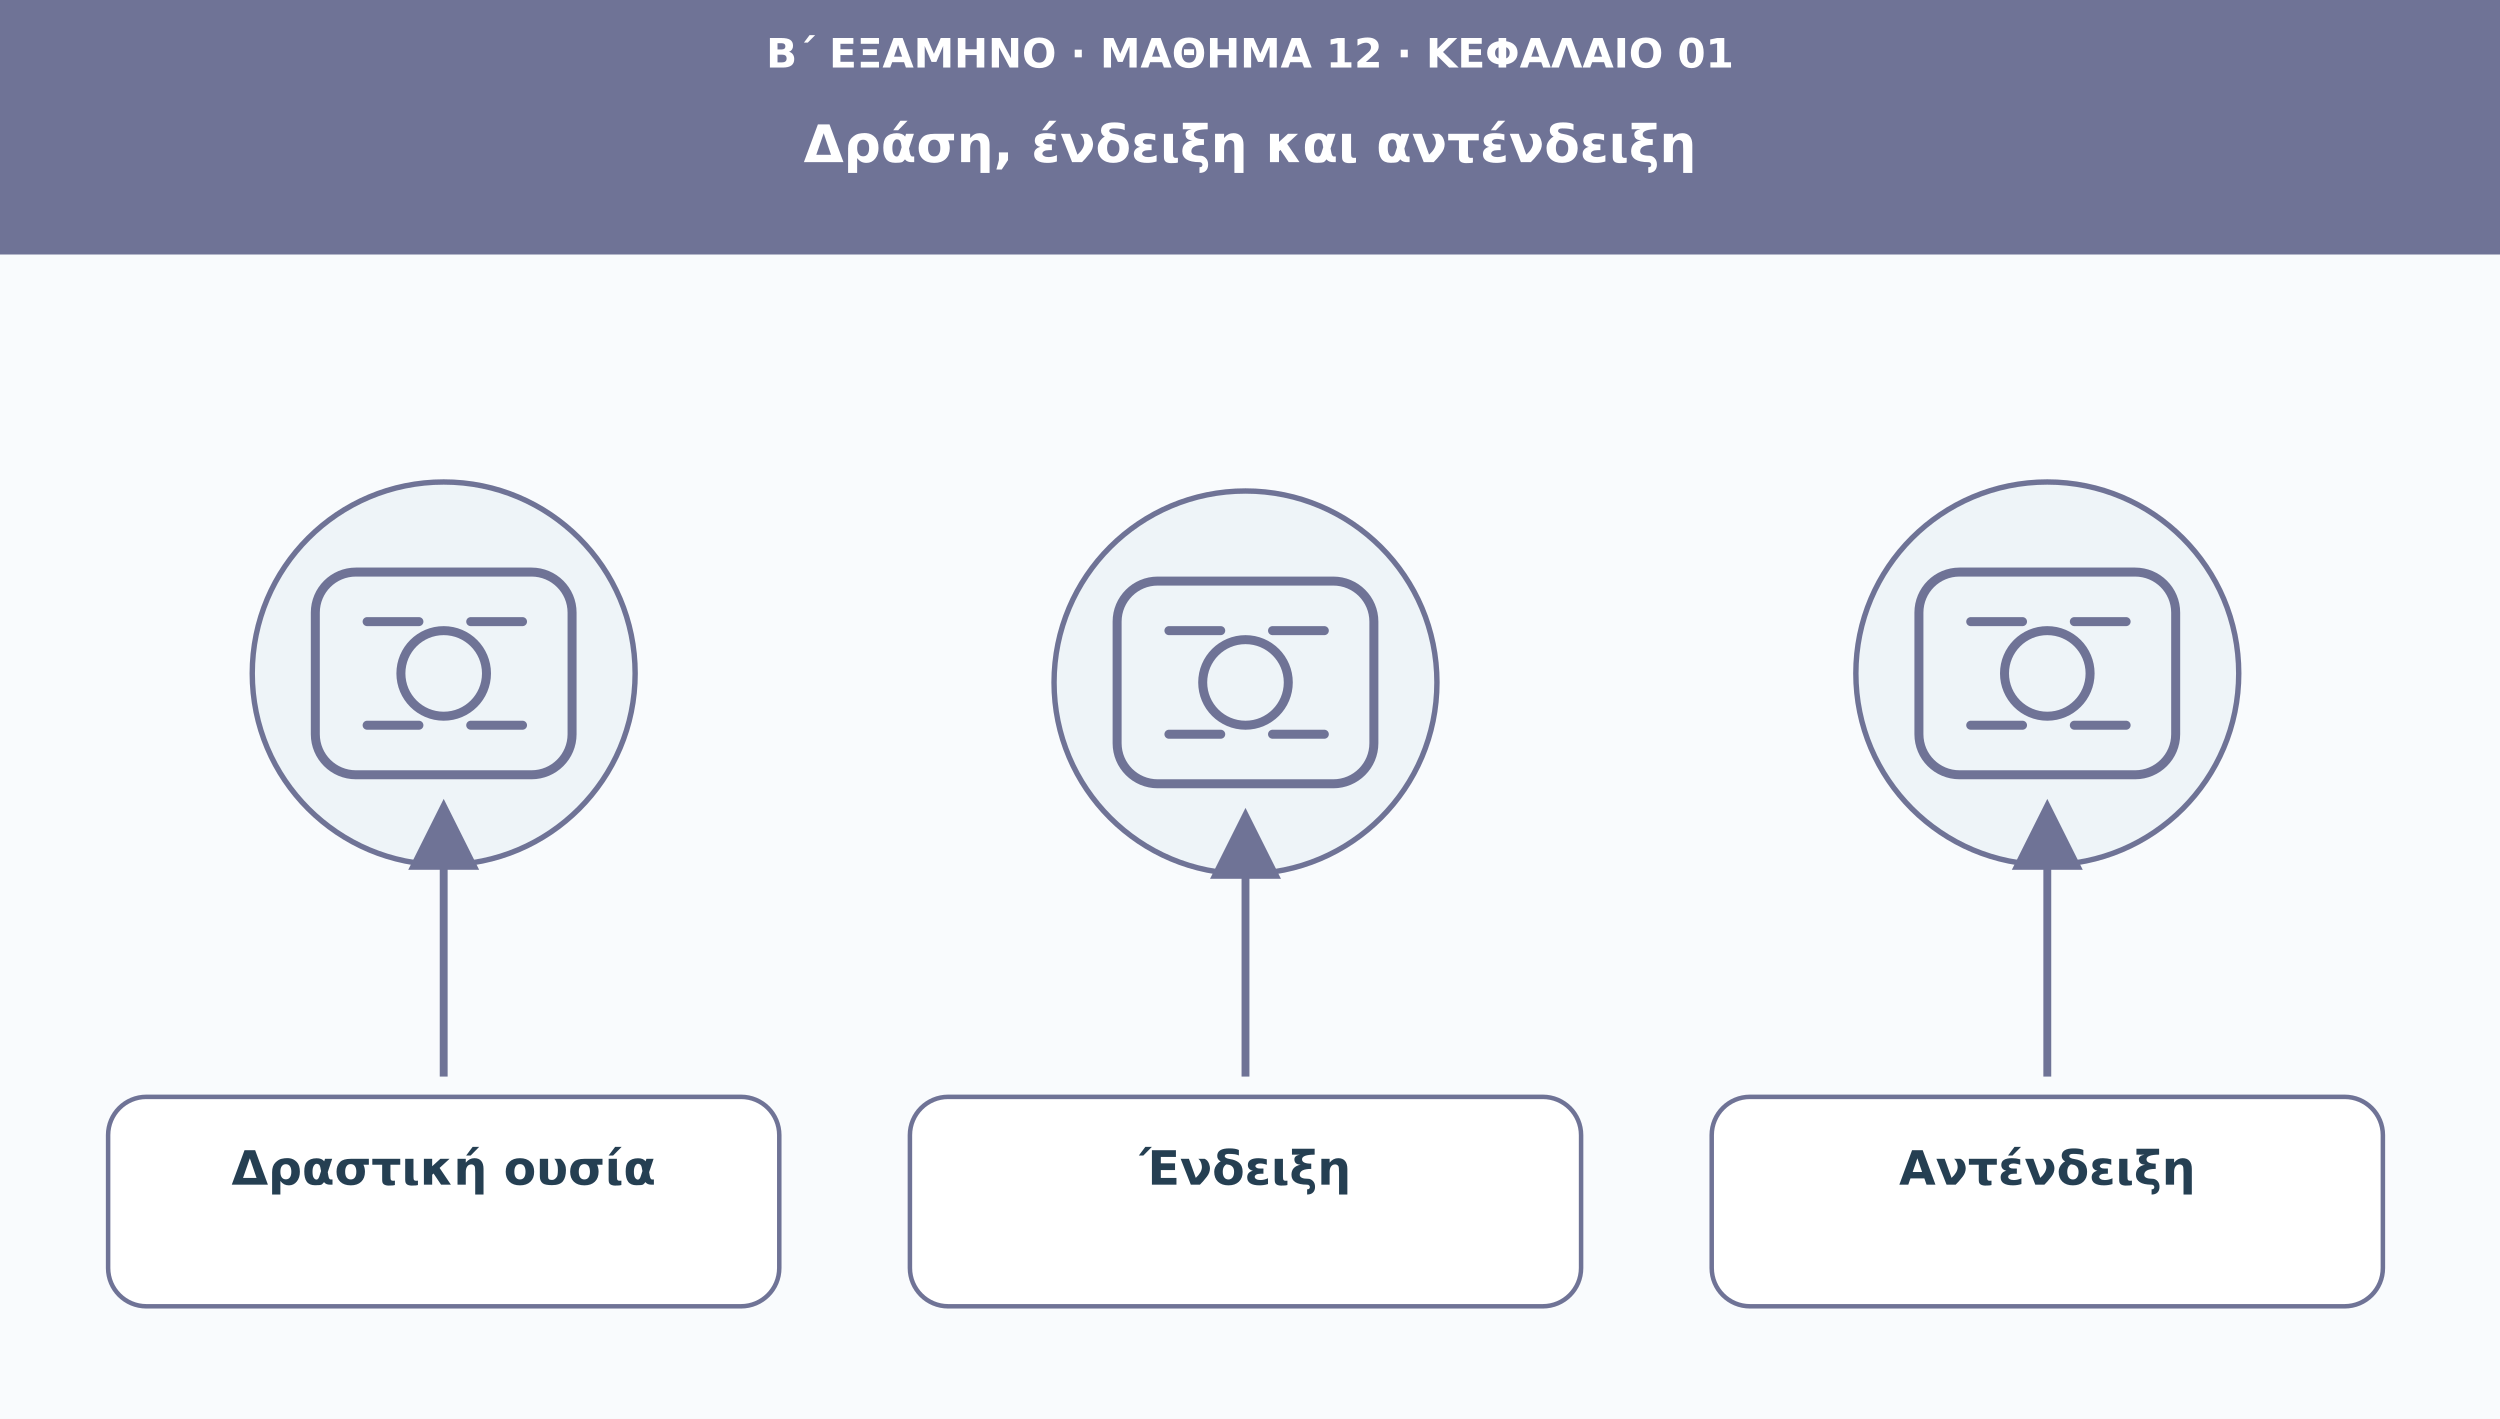
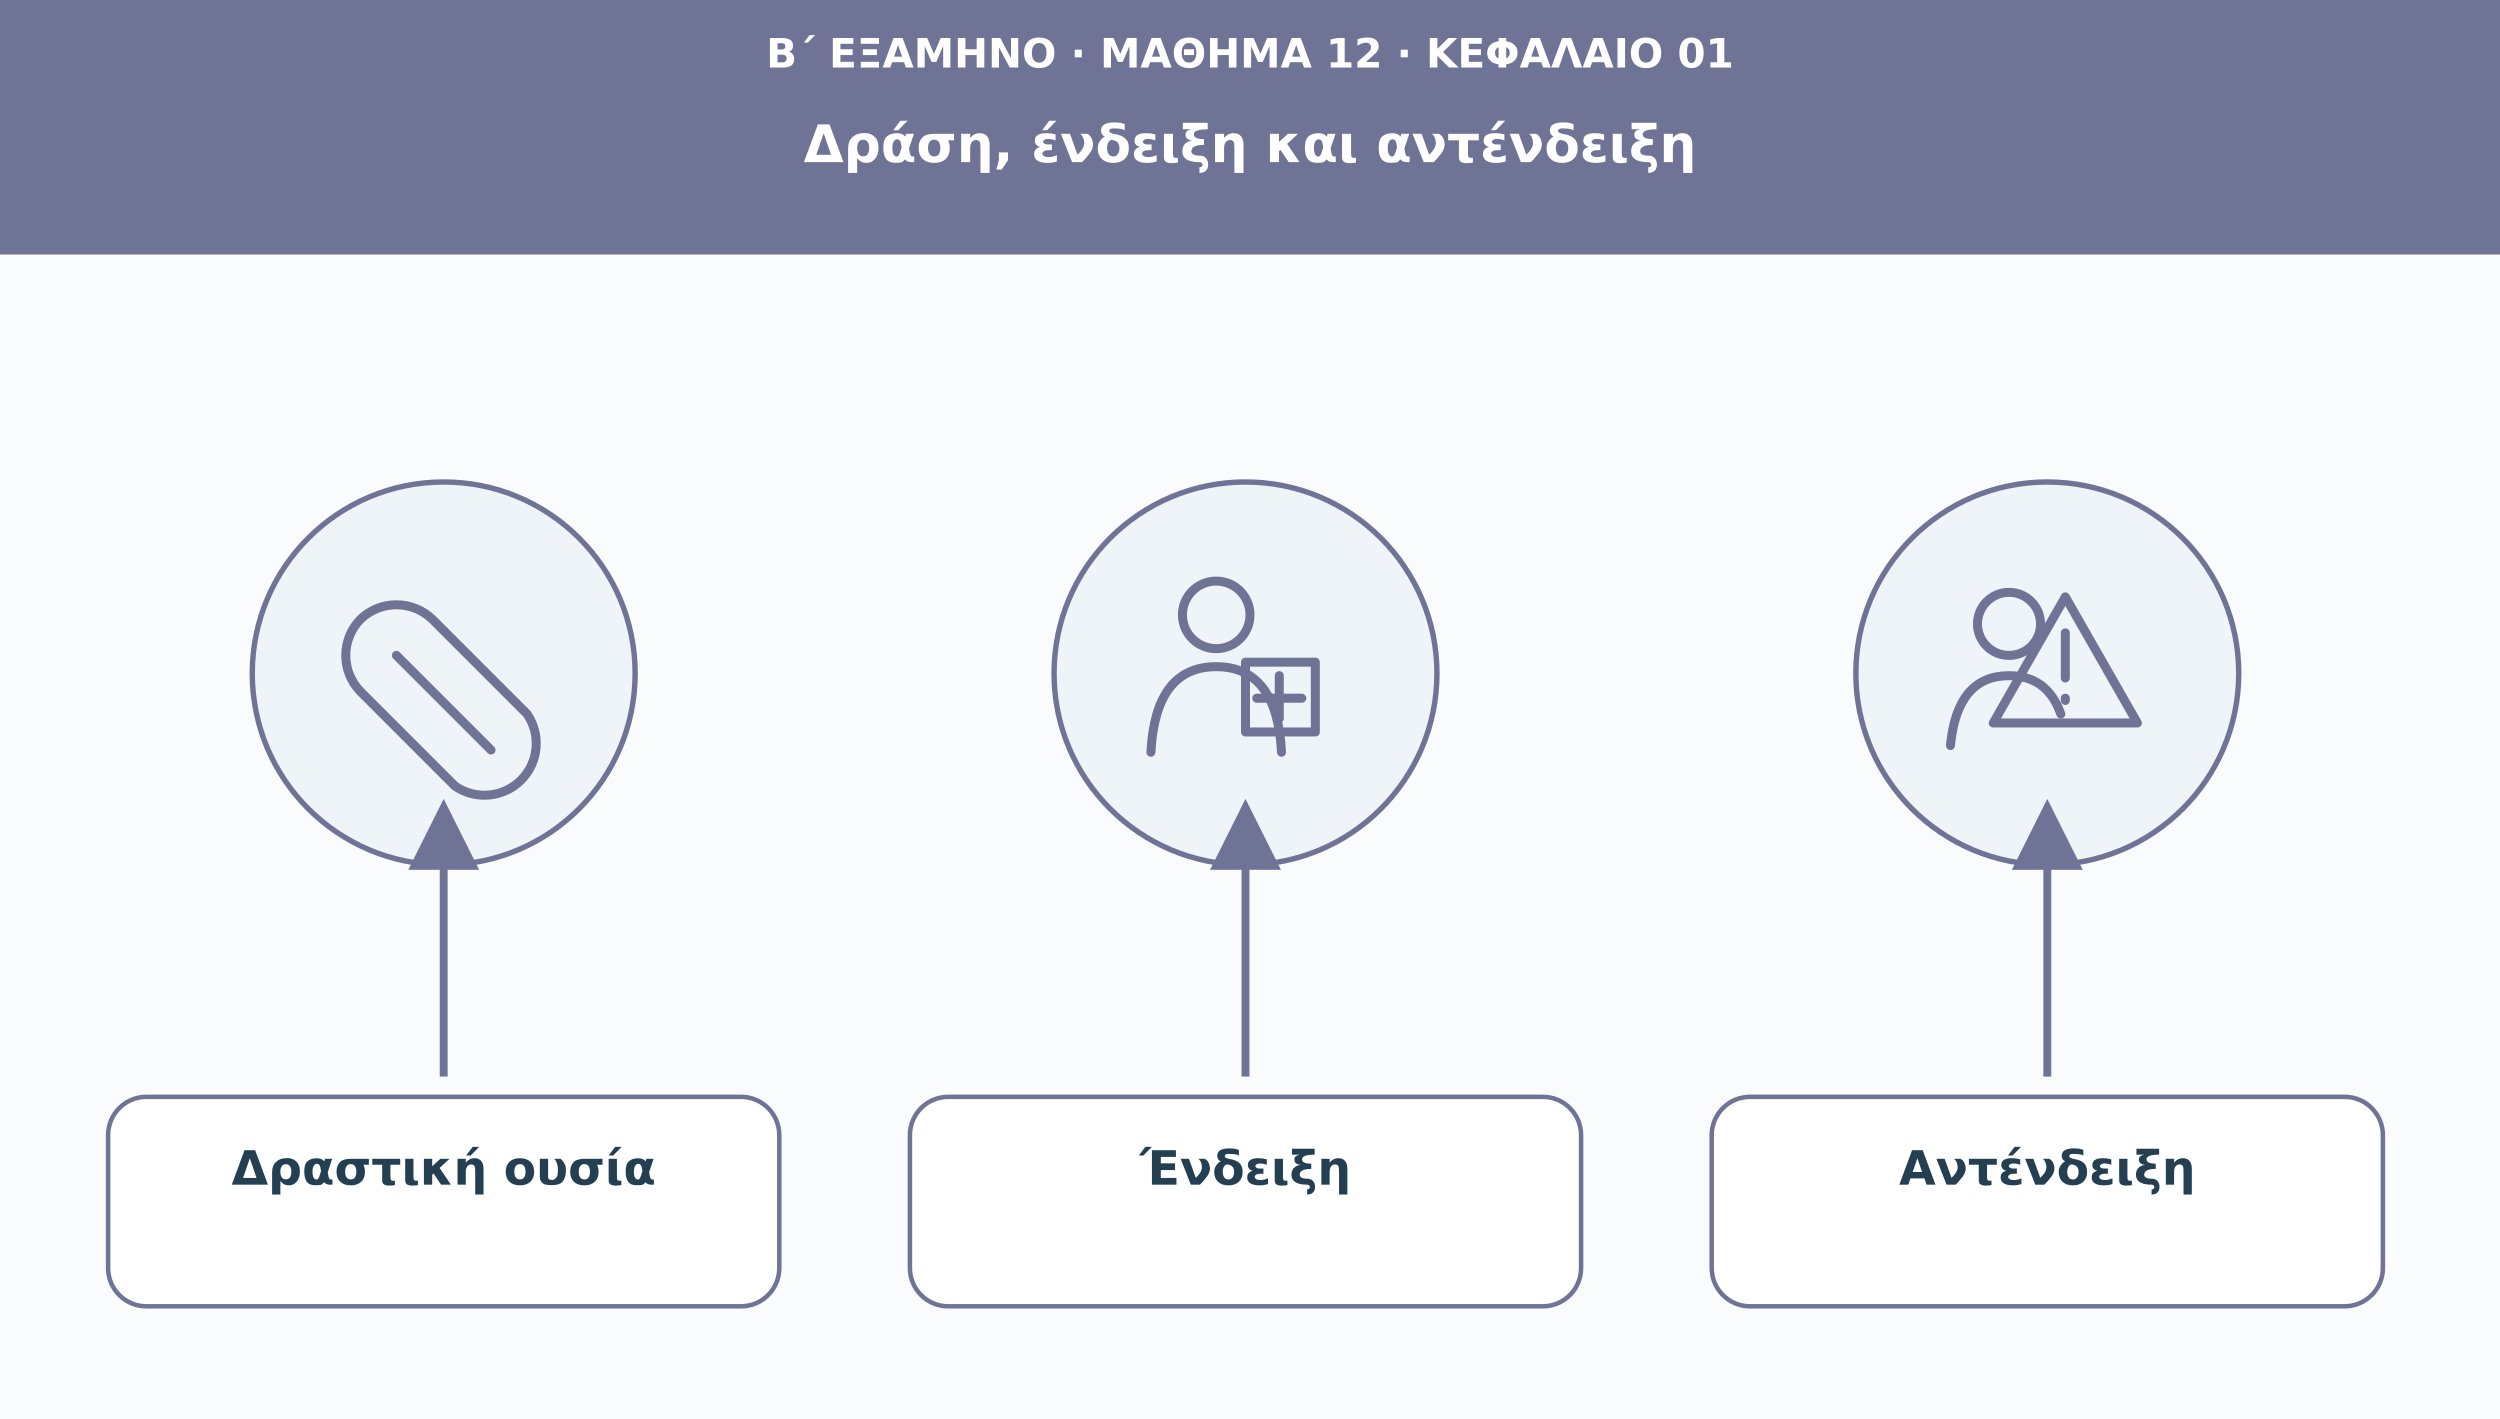
<svg xmlns="http://www.w3.org/2000/svg" viewBox="0 0 1110 630" role="img" aria-labelledby="t d">
  <defs>
    <marker id="arr" viewBox="0 0 10 10" markerWidth="9" markerHeight="9" refX="8" refY="5" orient="auto">
      <path d="M0 0L10 5L0 10Z" fill="#6f7396" />
    </marker>
  </defs>
  <rect width="1110" height="630" fill="#f9fbfd" />
  <rect width="1110" height="113" fill="#6f7396" />
-   <text x="555" y="30" font-family="DejaVu Sans,Arial,sans-serif" font-size="18" fill="#ffffff" font-weight="690" text-anchor="middle">Β΄ ΕΞΑΜΗΝΟ · ΜΑΘΗΜΑ 12 · ΚΕΦΑΛΑΙΟ 01</text>
-   <text x="555" y="72" font-family="DejaVu Sans,Arial,sans-serif" font-size="23" fill="#ffffff" font-weight="720" text-anchor="middle">Δράση, ένδειξη και αντένδειξη</text>
+   <text x="555" y="30" font-family="DejaVu Sans,Arial,sans-serif" font-size="18" fill="#fff" font-weight="690" text-anchor="middle">Β΄ ΕΞΑΜΗΝΟ · ΜΑΘΗΜΑ 12 · ΚΕΦΑΛΑΙΟ 01</text>
+   <text x="555" y="72" font-family="DejaVu Sans,Arial,sans-serif" font-size="23" fill="#fff" font-weight="720" text-anchor="middle">Δράση, ένδειξη και αντένδειξη</text>
  <circle cx="197" cy="299" r="85" fill="#eef4f8" stroke="#6f7396" stroke-width="2.4" />
  <g transform="translate(197 299)" fill="none" stroke="#6f7396" stroke-width="4" stroke-linecap="round" stroke-linejoin="round">
-     <rect x="-57" y="-45" width="114" height="90" rx="18" />
-     <circle r="19" />
-     <path d="M-34-23h23m23 0h23m-69 46h23m23 0h23" />
+     <path d="M-37-24a23 23 0 0 1 32 0l42 42a23 23 0 0 1-32 32l-42-42a23 23 0 0 1 0-32Z" />
+     <path d="m-21-8 42 42" />
  </g>
  <path d="M197 478L197 361" stroke="#6f7396" stroke-width="3.5" marker-end="url(#arr)" />
-   <rect x="48" y="487" width="298" height="93" rx="17" fill="#ffffff" stroke="#6f7396" stroke-width="2" />
+   <rect x="48" y="487" width="298" height="93" rx="17" fill="#fff" stroke="#6f7396" stroke-width="2" />
  <text x="197" y="526" font-family="DejaVu Sans,Arial,sans-serif" font-size="21" fill="#253f52" font-weight="700" text-anchor="middle">Δραστική ουσία</text>
-   <circle cx="553" cy="303" r="85" fill="#eef4f8" stroke="#6f7396" stroke-width="2.4" />
-   <g transform="translate(553 303)" fill="none" stroke="#6f7396" stroke-width="4" stroke-linecap="round" stroke-linejoin="round">
-     <rect x="-57" y="-45" width="114" height="90" rx="18" />
-     <circle r="19" />
-     <path d="M-34-23h23m23 0h23m-69 46h23m23 0h23" />
+   <circle cx="553" cy="299" r="85" fill="#eef4f8" stroke="#6f7396" stroke-width="2.4" />
+   <g transform="translate(553 299)" fill="none" stroke="#6f7396" stroke-width="4" stroke-linecap="round" stroke-linejoin="round">
+     <circle cx="-13" cy="-26" r="15" />
+     <path d="M-42 35q2-38 29-38t29 38M0-5h31v31H0z" />
+     <path d="M15 1v19M5 11h20" />
  </g>
-   <path d="M553 478L553 365" stroke="#6f7396" stroke-width="3.5" marker-end="url(#arr)" />
-   <rect x="404" y="487" width="298" height="93" rx="17" fill="#ffffff" stroke="#6f7396" stroke-width="2" />
+   <path d="M553 478L553 361" stroke="#6f7396" stroke-width="3.5" marker-end="url(#arr)" />
+   <rect x="404" y="487" width="298" height="93" rx="17" fill="#fff" stroke="#6f7396" stroke-width="2" />
  <text x="553" y="526" font-family="DejaVu Sans,Arial,sans-serif" font-size="21" fill="#253f52" font-weight="700" text-anchor="middle">Ένδειξη</text>
  <circle cx="909" cy="299" r="85" fill="#eef4f8" stroke="#6f7396" stroke-width="2.4" />
  <g transform="translate(909 299)" fill="none" stroke="#6f7396" stroke-width="4" stroke-linecap="round" stroke-linejoin="round">
-     <rect x="-57" y="-45" width="114" height="90" rx="18" />
-     <circle r="19" />
-     <path d="M-34-23h23m23 0h23m-69 46h23m23 0h23" />
+     <circle cx="-17" cy="-22" r="14" />
+     <path d="M-43 32q3-31 26-31 17 0 23 17" />
+     <path d="M8-34 40 22H-24Z" />
+     <path d="M8-18v20m0 9v1" />
  </g>
  <path d="M909 478L909 361" stroke="#6f7396" stroke-width="3.5" marker-end="url(#arr)" />
-   <rect x="760" y="487" width="298" height="93" rx="17" fill="#ffffff" stroke="#6f7396" stroke-width="2" />
+   <rect x="760" y="487" width="298" height="93" rx="17" fill="#fff" stroke="#6f7396" stroke-width="2" />
  <text x="909" y="526" font-family="DejaVu Sans,Arial,sans-serif" font-size="21" fill="#253f52" font-weight="700" text-anchor="middle">Αντένδειξη</text>
</svg>
